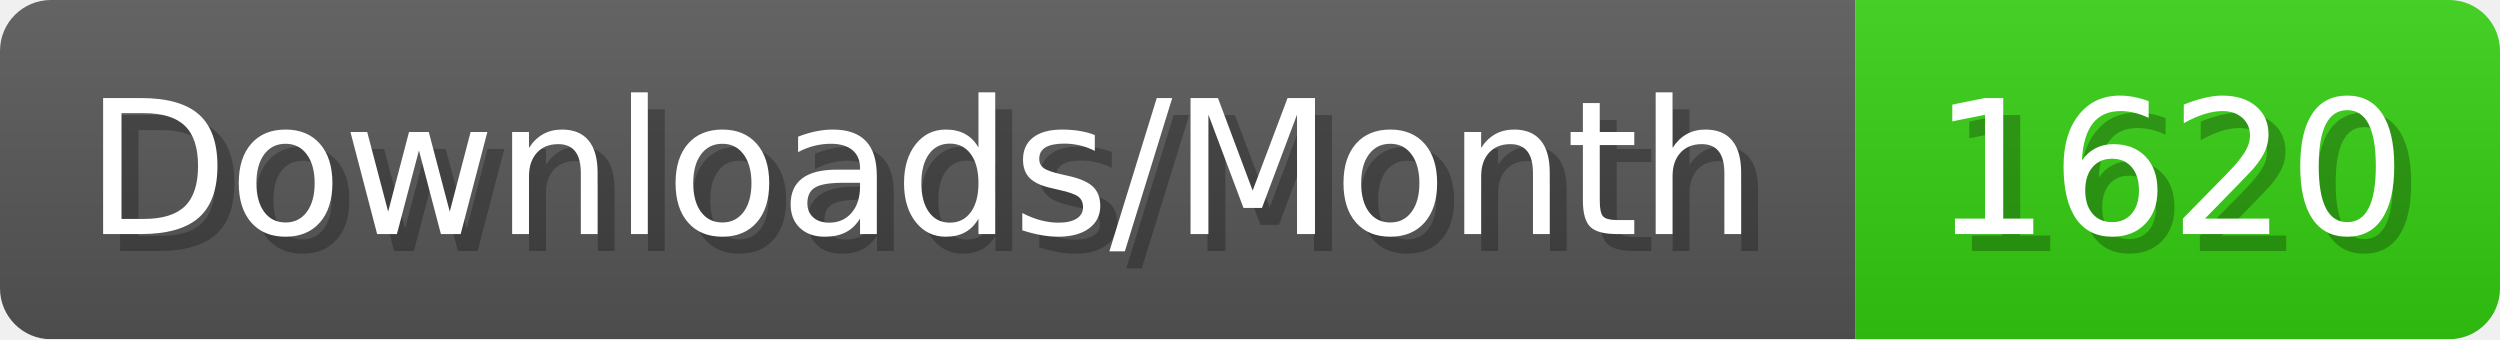
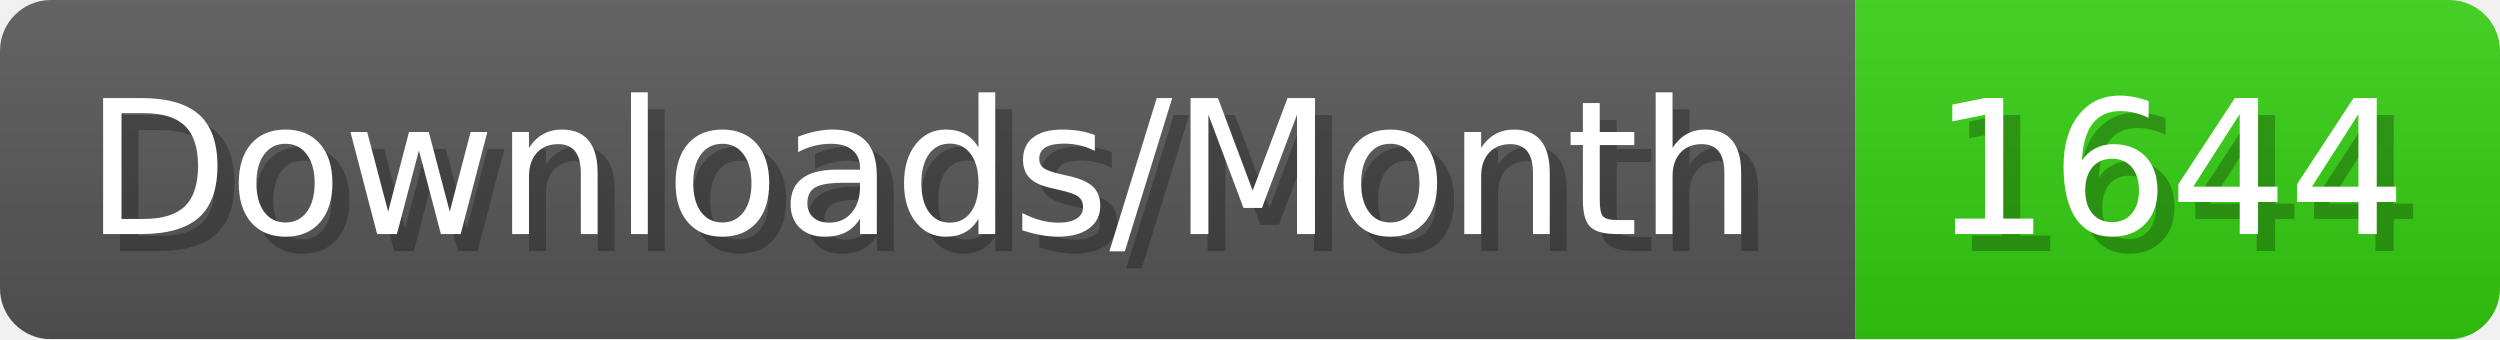
- <svg xmlns="http://www.w3.org/2000/svg" width="147.4" height="20" viewBox="0 0 1474 200" role="img" aria-label="Downloads/Month: 1620">
+ <svg xmlns="http://www.w3.org/2000/svg" width="147.4" height="20" viewBox="0 0 1474 200" role="img" aria-label="Downloads/Month: 1644">
  <linearGradient id="YlXUI" x2="0" y2="100%">
    <stop offset="0" stop-opacity=".1" stop-color="#EEE" />
    <stop offset="1" stop-opacity=".1" />
  </linearGradient>
  <mask id="JHhop">
    <rect width="1474" height="200" rx="30" fill="#FFF" />
  </mask>
  <g mask="url(#JHhop)">
    <rect width="1094" height="200" fill="#555" />
    <rect width="380" height="200" fill="#3C1" x="1094" />
    <rect width="1474" height="200" fill="url(#YlXUI)" />
  </g>
  <g aria-hidden="true" fill="#fff" text-anchor="start" font-family="Verdana,DejaVu Sans,sans-serif" font-size="110">
    <text x="60" y="148" textLength="994" fill="#000" opacity="0.25">Downloads/Month</text>
    <text x="50" y="138" textLength="994">Downloads/Month</text>
-     <text x="1149" y="148" textLength="280" fill="#000" opacity="0.25">1620</text>
-     <text x="1139" y="138" textLength="280">1620</text>
+     <text x="1149" y="148" textLength="280" fill="#000" opacity="0.25">1644</text>
+     <text x="1139" y="138" textLength="280">1644</text>
  </g>
</svg>
